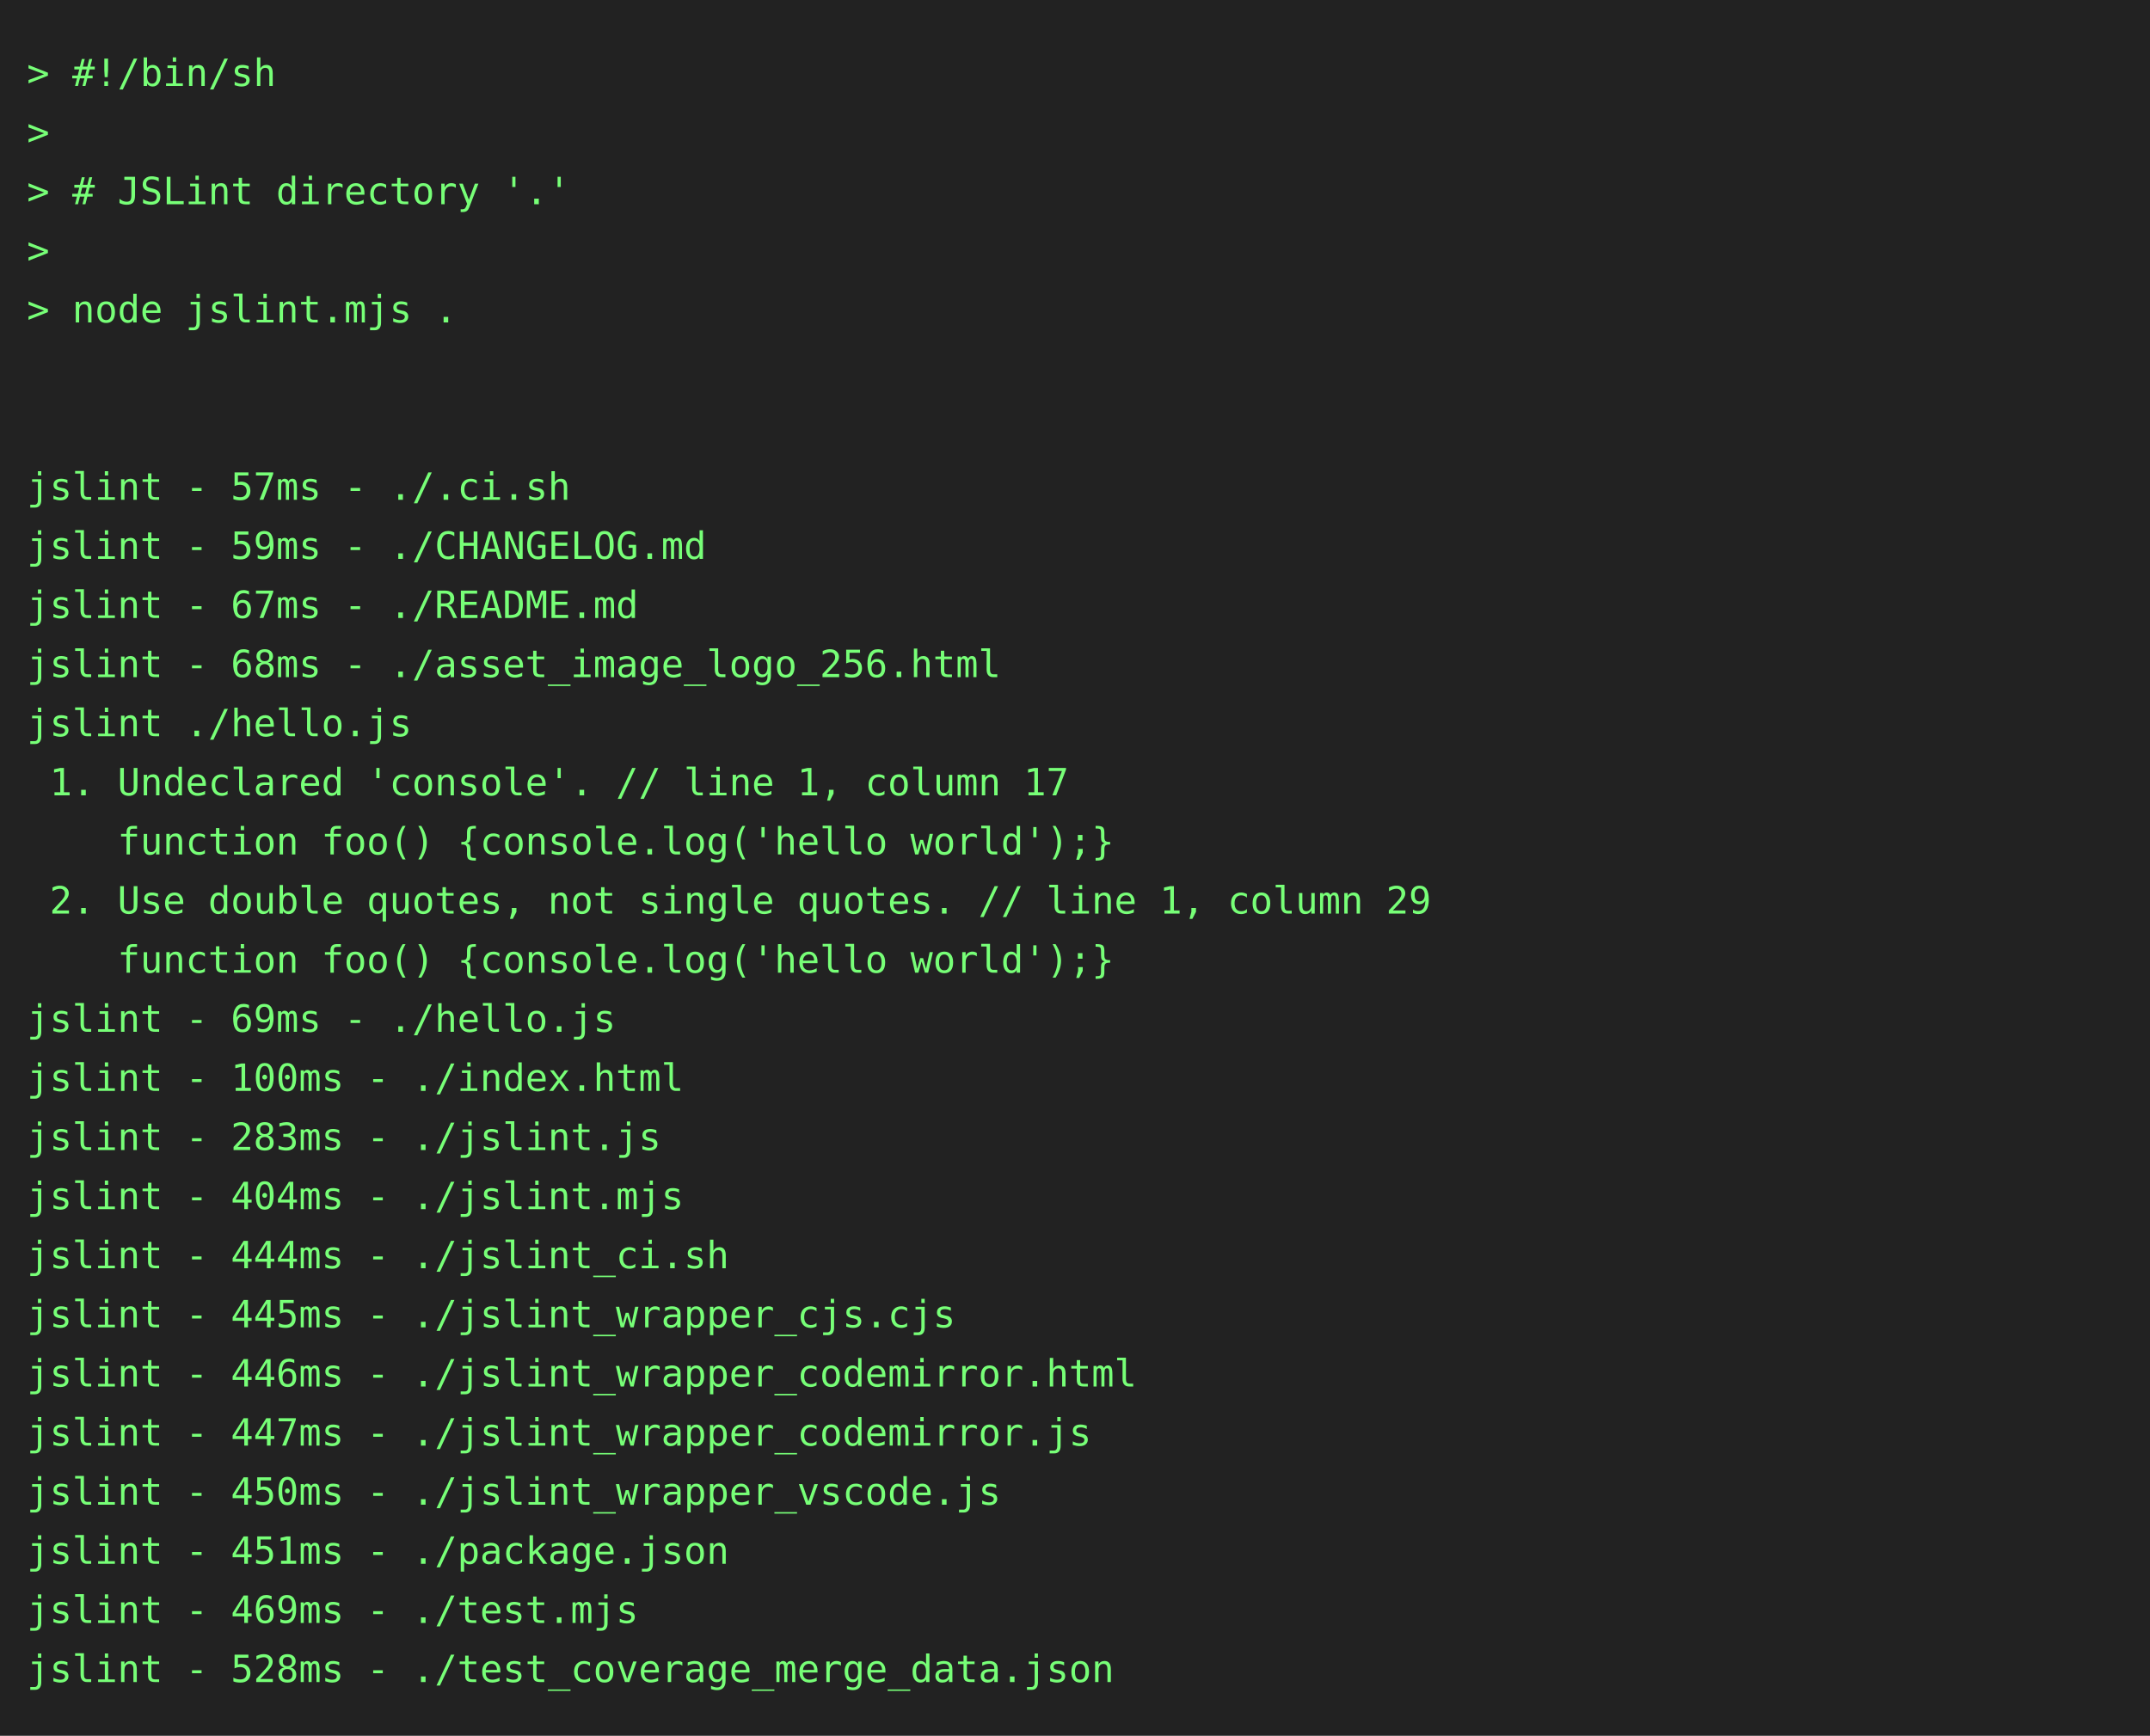
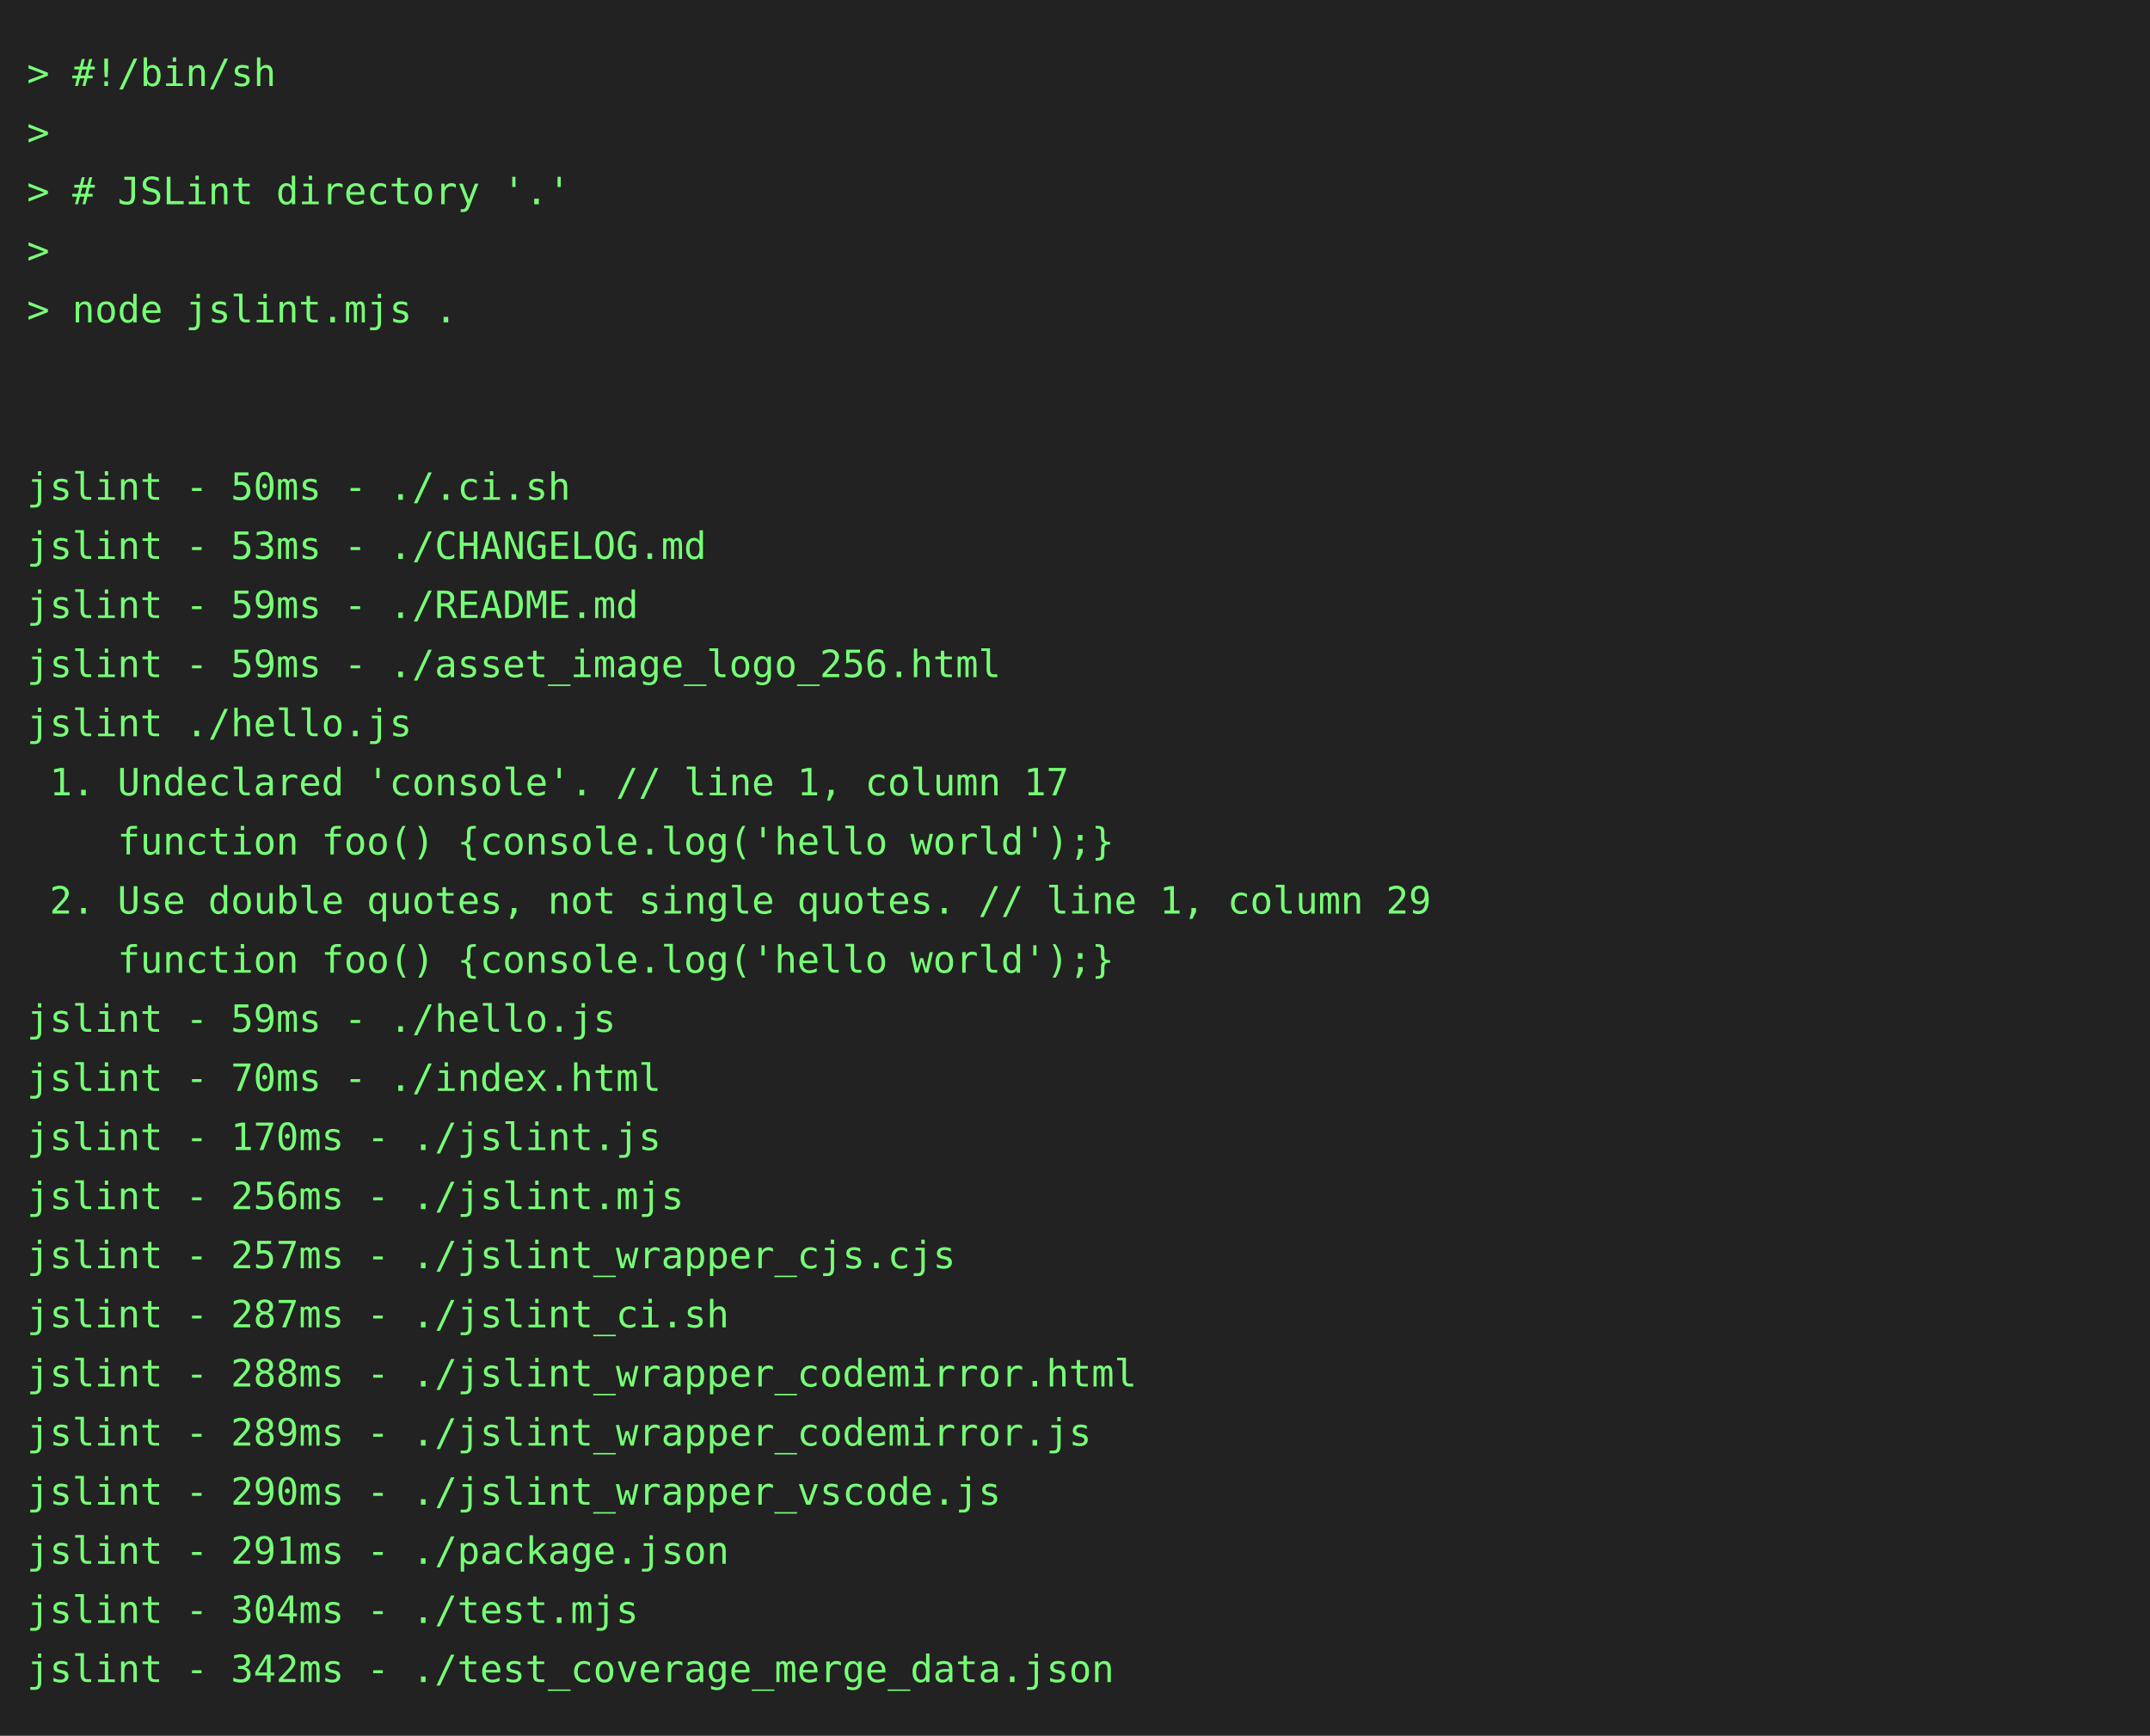
<svg xmlns="http://www.w3.org/2000/svg" height="646" width="800">
  <rect height="646" fill="#222" width="800" />
  <text fill="#7f7" font-family="consolas, menlo, monospace" font-size="14" xml:space="preserve">
    <tspan lengthAdjust="spacingAndGlyphs" textLength="768" x="10" y="32">&gt; #!/bin/sh                                                                                      </tspan>
    <tspan lengthAdjust="spacingAndGlyphs" textLength="768" x="10" y="54">&gt;                                                                                                </tspan>
    <tspan lengthAdjust="spacingAndGlyphs" textLength="768" x="10" y="76">&gt; # JSLint directory '.'                                                                         </tspan>
    <tspan lengthAdjust="spacingAndGlyphs" textLength="768" x="10" y="98">&gt;                                                                                                </tspan>
    <tspan lengthAdjust="spacingAndGlyphs" textLength="768" x="10" y="120">&gt; node jslint.mjs .                                                                              </tspan>
    <tspan lengthAdjust="spacingAndGlyphs" textLength="768" x="10" y="142">                                                                                                 </tspan>
    <tspan lengthAdjust="spacingAndGlyphs" textLength="768" x="10" y="164">                                                                                                 </tspan>
-     <tspan lengthAdjust="spacingAndGlyphs" textLength="768" x="10" y="186">jslint - 57ms - ./.ci.sh                                                                         </tspan>
-     <tspan lengthAdjust="spacingAndGlyphs" textLength="768" x="10" y="208">jslint - 59ms - ./CHANGELOG.md                                                                   </tspan>
-     <tspan lengthAdjust="spacingAndGlyphs" textLength="768" x="10" y="230">jslint - 67ms - ./README.md                                                                      </tspan>
-     <tspan lengthAdjust="spacingAndGlyphs" textLength="768" x="10" y="252">jslint - 68ms - ./asset_image_logo_256.html                                                      </tspan>
+     <tspan lengthAdjust="spacingAndGlyphs" textLength="768" x="10" y="186">jslint - 50ms - ./.ci.sh                                                                         </tspan>
+     <tspan lengthAdjust="spacingAndGlyphs" textLength="768" x="10" y="208">jslint - 53ms - ./CHANGELOG.md                                                                   </tspan>
+     <tspan lengthAdjust="spacingAndGlyphs" textLength="768" x="10" y="230">jslint - 59ms - ./README.md                                                                      </tspan>
+     <tspan lengthAdjust="spacingAndGlyphs" textLength="768" x="10" y="252">jslint - 59ms - ./asset_image_logo_256.html                                                      </tspan>
    <tspan lengthAdjust="spacingAndGlyphs" textLength="768" x="10" y="274">jslint ./hello.js                                                                                </tspan>
    <tspan lengthAdjust="spacingAndGlyphs" textLength="768" x="10" y="296"> 1. Undeclared 'console'. // line 1, column 17                                                   </tspan>
    <tspan lengthAdjust="spacingAndGlyphs" textLength="768" x="10" y="318">    function foo() {console.log('hello world');}                                                 </tspan>
    <tspan lengthAdjust="spacingAndGlyphs" textLength="768" x="10" y="340"> 2. Use double quotes, not single quotes. // line 1, column 29                                   </tspan>
    <tspan lengthAdjust="spacingAndGlyphs" textLength="768" x="10" y="362">    function foo() {console.log('hello world');}                                                 </tspan>
-     <tspan lengthAdjust="spacingAndGlyphs" textLength="768" x="10" y="384">jslint - 69ms - ./hello.js                                                                       </tspan>
-     <tspan lengthAdjust="spacingAndGlyphs" textLength="768" x="10" y="406">jslint - 100ms - ./index.html                                                                    </tspan>
-     <tspan lengthAdjust="spacingAndGlyphs" textLength="768" x="10" y="428">jslint - 283ms - ./jslint.js                                                                     </tspan>
-     <tspan lengthAdjust="spacingAndGlyphs" textLength="768" x="10" y="450">jslint - 404ms - ./jslint.mjs                                                                    </tspan>
-     <tspan lengthAdjust="spacingAndGlyphs" textLength="768" x="10" y="472">jslint - 444ms - ./jslint_ci.sh                                                                  </tspan>
-     <tspan lengthAdjust="spacingAndGlyphs" textLength="768" x="10" y="494">jslint - 445ms - ./jslint_wrapper_cjs.cjs                                                        </tspan>
-     <tspan lengthAdjust="spacingAndGlyphs" textLength="768" x="10" y="516">jslint - 446ms - ./jslint_wrapper_codemirror.html                                                </tspan>
-     <tspan lengthAdjust="spacingAndGlyphs" textLength="768" x="10" y="538">jslint - 447ms - ./jslint_wrapper_codemirror.js                                                  </tspan>
-     <tspan lengthAdjust="spacingAndGlyphs" textLength="768" x="10" y="560">jslint - 450ms - ./jslint_wrapper_vscode.js                                                      </tspan>
-     <tspan lengthAdjust="spacingAndGlyphs" textLength="768" x="10" y="582">jslint - 451ms - ./package.json                                                                  </tspan>
-     <tspan lengthAdjust="spacingAndGlyphs" textLength="768" x="10" y="604">jslint - 469ms - ./test.mjs                                                                      </tspan>
-     <tspan lengthAdjust="spacingAndGlyphs" textLength="768" x="10" y="626">jslint - 528ms - ./test_coverage_merge_data.json                                                 </tspan>
+     <tspan lengthAdjust="spacingAndGlyphs" textLength="768" x="10" y="384">jslint - 59ms - ./hello.js                                                                       </tspan>
+     <tspan lengthAdjust="spacingAndGlyphs" textLength="768" x="10" y="406">jslint - 70ms - ./index.html                                                                     </tspan>
+     <tspan lengthAdjust="spacingAndGlyphs" textLength="768" x="10" y="428">jslint - 170ms - ./jslint.js                                                                     </tspan>
+     <tspan lengthAdjust="spacingAndGlyphs" textLength="768" x="10" y="450">jslint - 256ms - ./jslint.mjs                                                                    </tspan>
+     <tspan lengthAdjust="spacingAndGlyphs" textLength="768" x="10" y="472">jslint - 257ms - ./jslint_wrapper_cjs.cjs                                                        </tspan>
+     <tspan lengthAdjust="spacingAndGlyphs" textLength="768" x="10" y="494">jslint - 287ms - ./jslint_ci.sh                                                                  </tspan>
+     <tspan lengthAdjust="spacingAndGlyphs" textLength="768" x="10" y="516">jslint - 288ms - ./jslint_wrapper_codemirror.html                                                </tspan>
+     <tspan lengthAdjust="spacingAndGlyphs" textLength="768" x="10" y="538">jslint - 289ms - ./jslint_wrapper_codemirror.js                                                  </tspan>
+     <tspan lengthAdjust="spacingAndGlyphs" textLength="768" x="10" y="560">jslint - 290ms - ./jslint_wrapper_vscode.js                                                      </tspan>
+     <tspan lengthAdjust="spacingAndGlyphs" textLength="768" x="10" y="582">jslint - 291ms - ./package.json                                                                  </tspan>
+     <tspan lengthAdjust="spacingAndGlyphs" textLength="768" x="10" y="604">jslint - 304ms - ./test.mjs                                                                      </tspan>
+     <tspan lengthAdjust="spacingAndGlyphs" textLength="768" x="10" y="626">jslint - 342ms - ./test_coverage_merge_data.json                                                 </tspan>
  </text>
</svg>
